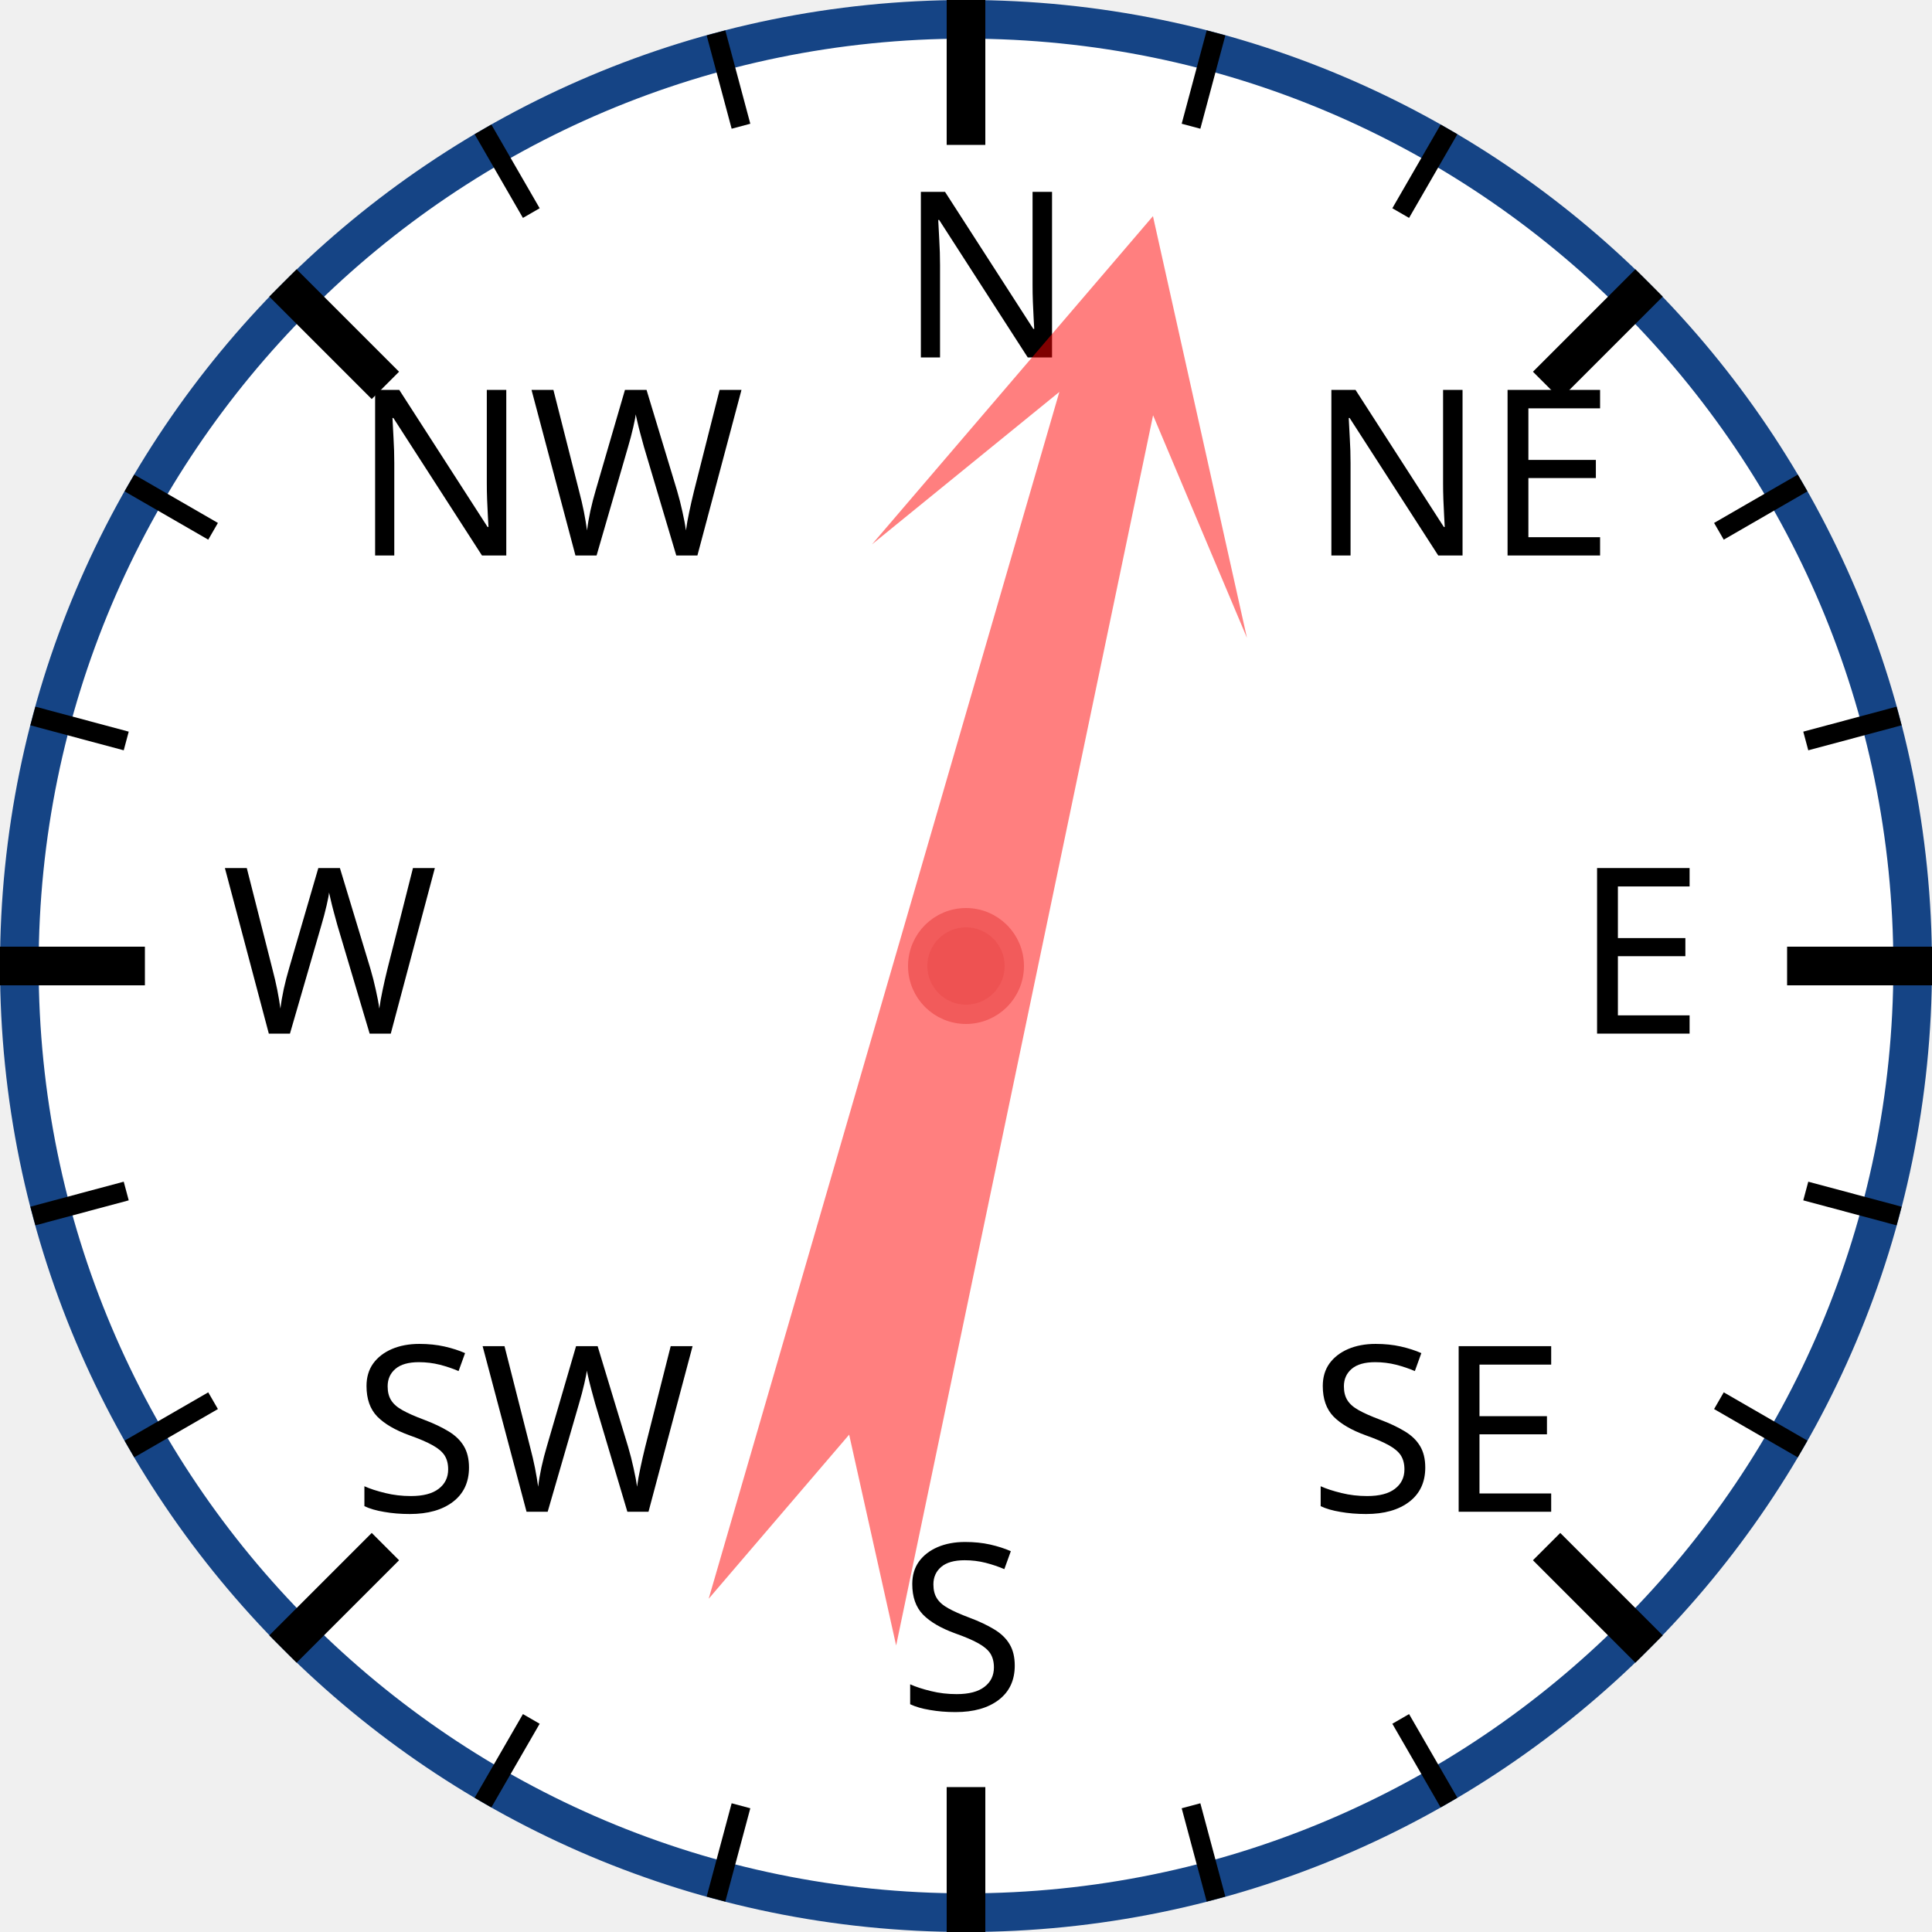
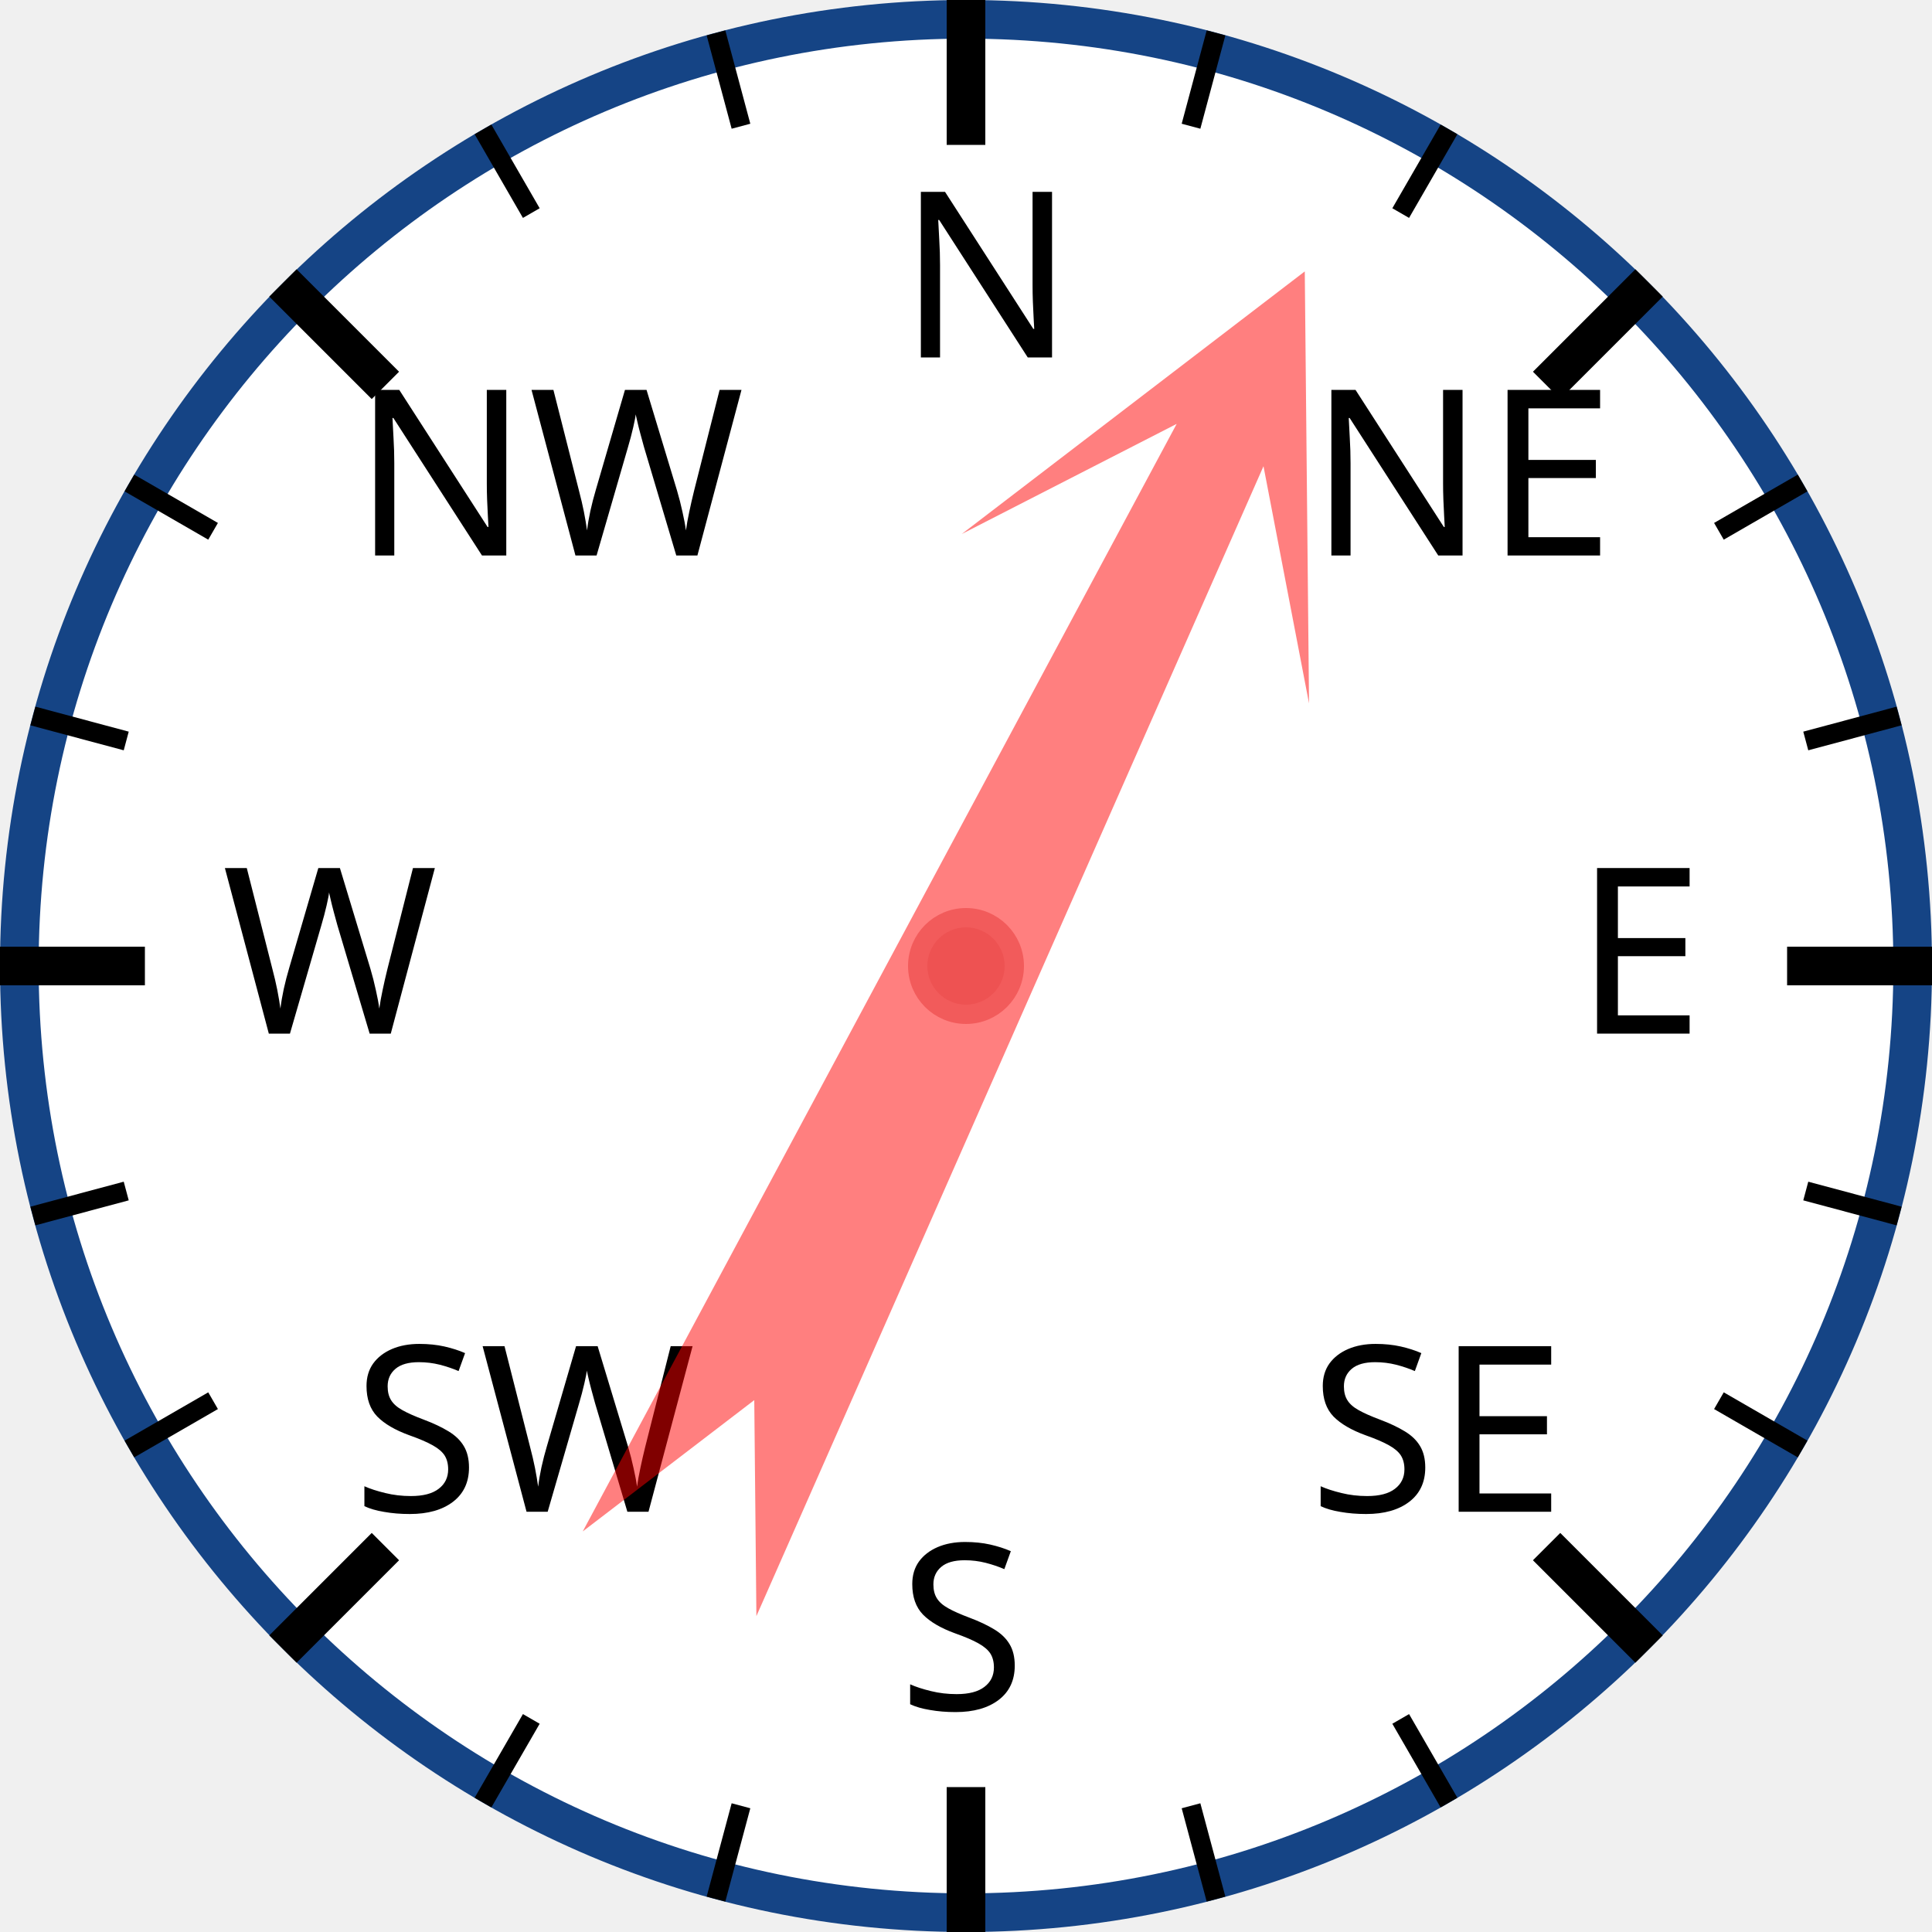
<svg xmlns="http://www.w3.org/2000/svg" width="120px" height="120px" viewBox="0 0 200 200">
  <circle cx="100" cy="100" r="98" style="fill: white; stroke: #154485; stroke-width: 4;" />
  <text x="93.0" y="37.0" style="font-family: sans-serif; font-size: 18pt;">N</text>
  <line x1="100.0" y1="0.0" x2="100.0" y2="15.0" style="stroke: black; stroke-width: 4;" />
  <line x1="74.118" y1="3.407" x2="76.706" y2="13.067" style="stroke: black; stroke-width: 2;" />
  <line x1="50" y1="13.397" x2="55" y2="22.058" style="stroke: black; stroke-width: 2;" />
  <text x="36.503" y="57.503" style="font-family: sans-serif; font-size: 18pt;">NW</text>
  <line x1="29.289" y1="29.289" x2="39.896" y2="39.896" style="stroke: black; stroke-width: 4;" />
  <line x1="13.397" y1="50" x2="22.058" y2="55" style="stroke: black; stroke-width: 2;" />
  <line x1="3.407" y1="74.118" x2="13.067" y2="76.706" style="stroke: black; stroke-width: 2;" />
  <text x="23.0" y="107.0" style="font-family: sans-serif; font-size: 18pt;">W</text>
  <line x1="0.0" y1="100.0" x2="15.0" y2="100.0" style="stroke: black; stroke-width: 4;" />
  <line x1="3.407" y1="125.882" x2="13.067" y2="123.294" style="stroke: black; stroke-width: 2;" />
  <line x1="13.397" y1="150" x2="22.058" y2="145" style="stroke: black; stroke-width: 2;" />
  <text x="36.503" y="156.497" style="font-family: sans-serif; font-size: 18pt;">SW</text>
  <line x1="29.289" y1="170.711" x2="39.896" y2="160.104" style="stroke: black; stroke-width: 4;" />
  <line x1="50" y1="186.603" x2="55" y2="177.942" style="stroke: black; stroke-width: 2;" />
  <line x1="74.118" y1="196.593" x2="76.706" y2="186.933" style="stroke: black; stroke-width: 2;" />
  <text x="93" y="177.0" style="font-family: sans-serif; font-size: 18pt;">S</text>
  <line x1="100" y1="200.0" x2="100" y2="185.0" style="stroke: black; stroke-width: 4;" />
  <line x1="125.882" y1="196.593" x2="123.294" y2="186.933" style="stroke: black; stroke-width: 2;" />
  <line x1="150.0" y1="186.603" x2="145.0" y2="177.942" style="stroke: black; stroke-width: 2;" />
  <text x="135.497" y="156.497" style="font-family: sans-serif; font-size: 18pt;">SE</text>
  <line x1="170.711" y1="170.711" x2="160.104" y2="160.104" style="stroke: black; stroke-width: 4;" />
  <line x1="186.603" y1="150" x2="177.942" y2="145" style="stroke: black; stroke-width: 2;" />
  <line x1="196.593" y1="125.882" x2="186.933" y2="123.294" style="stroke: black; stroke-width: 2;" />
  <text x="163.0" y="107" style="font-family: sans-serif; font-size: 18pt;">E</text>
  <line x1="200.0" y1="100" x2="185.0" y2="100" style="stroke: black; stroke-width: 4;" />
  <line x1="196.593" y1="74.118" x2="186.933" y2="76.706" style="stroke: black; stroke-width: 2;" />
  <line x1="186.603" y1="50" x2="177.942" y2="55" style="stroke: black; stroke-width: 2;" />
  <text x="135.497" y="57.503" style="font-family: sans-serif; font-size: 18pt;">NE</text>
  <line x1="170.711" y1="29.289" x2="160.104" y2="39.896" style="stroke: black; stroke-width: 4;" />
  <line x1="150" y1="13.397" x2="145" y2="22.058" style="stroke: black; stroke-width: 2;" />
  <line x1="125.882" y1="3.407" x2="123.294" y2="13.067" style="stroke: black; stroke-width: 2;" />
-   <polygon points="100 20 120 60 105 40 110 170 100 150 90 170 95 40 80 60" style="fill: red; fill-opacity: 0.5;" transform="rotate(14,100,100)" />
+   <polygon points="100 20 120 60 105 40 110 170 100 150 90 170 95 40 80 60" style="fill: red; fill-opacity: 0.5;" transform="rotate(26,100,100)" />
  <circle cx="100" cy="100" r="5" style="fill: #EE5252; stroke: #F25B5B; stroke-width: 2;" />
</svg>
